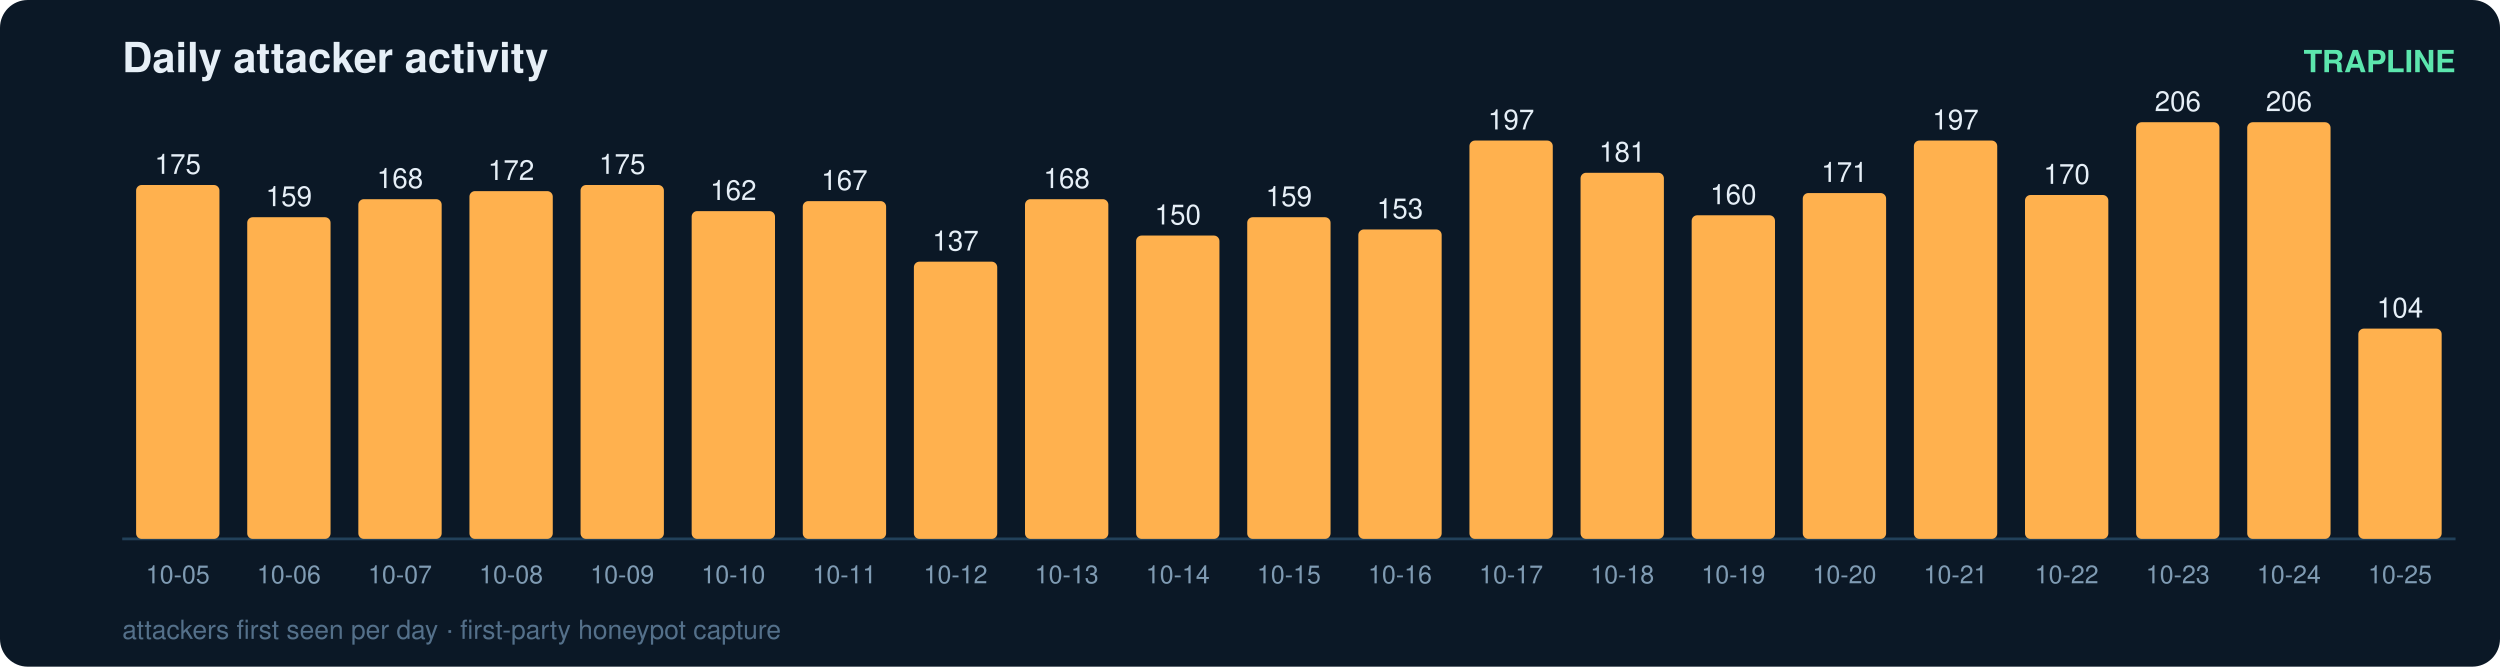
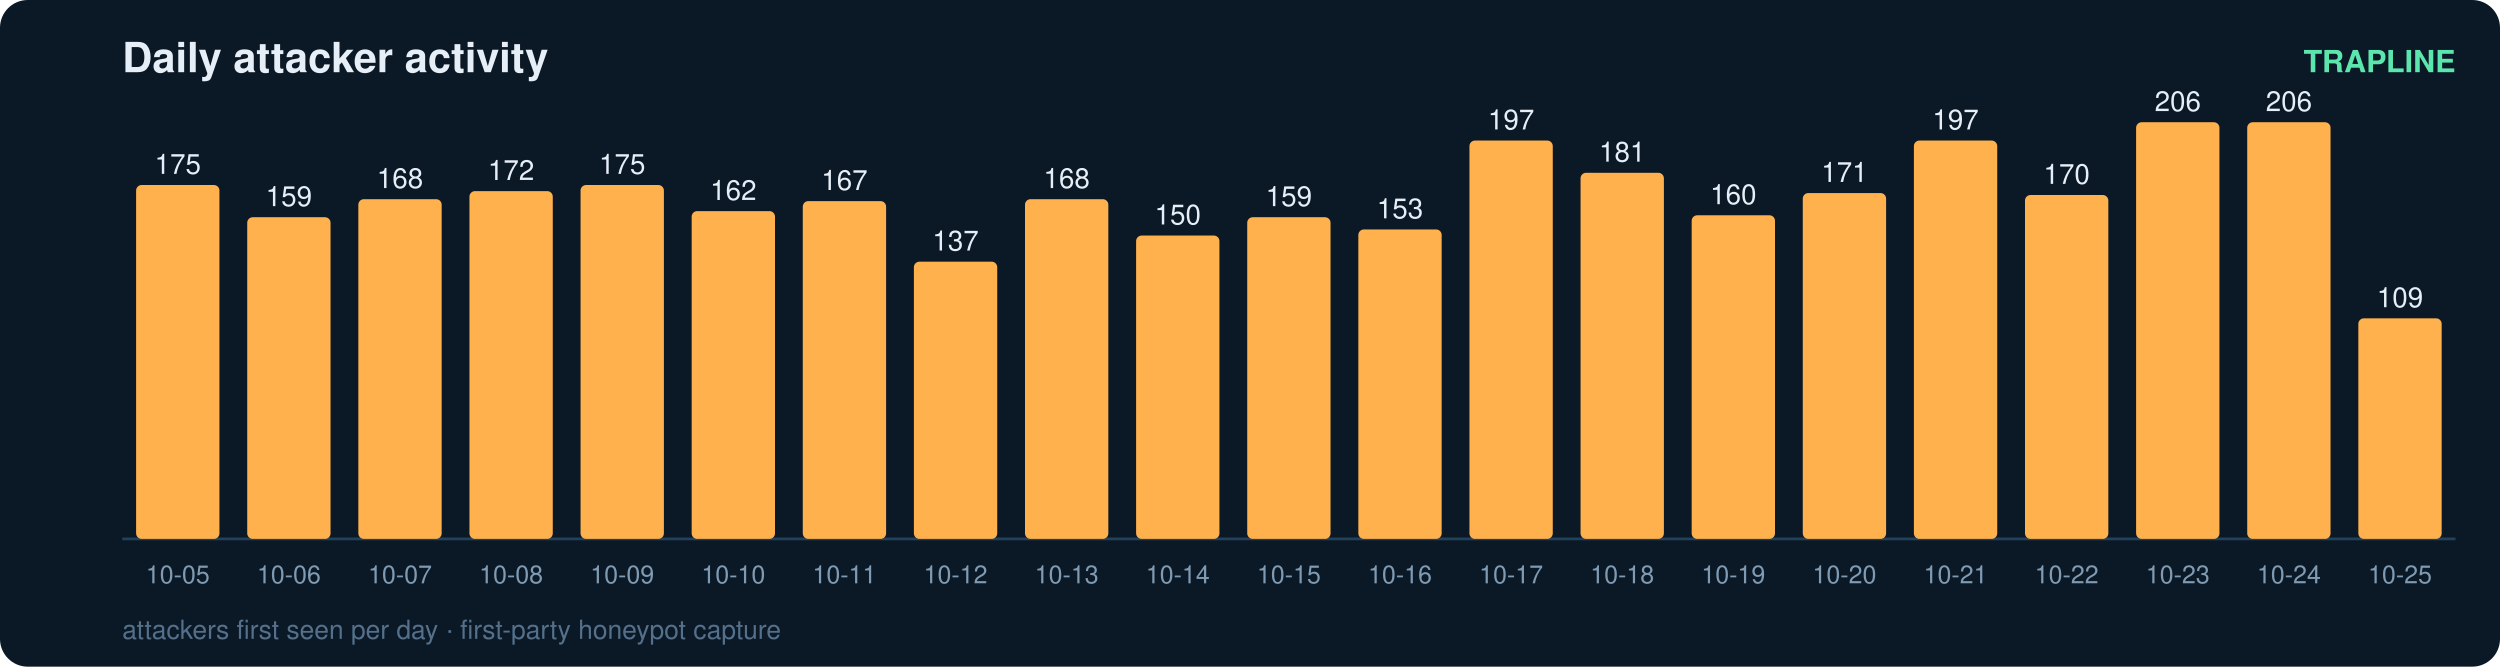
<svg xmlns="http://www.w3.org/2000/svg" width="900" height="240" viewBox="0 0 900 240" font-family="ui-sans-serif,Segoe UI,Helvetica,Arial">
  <rect width="900" height="240" rx="10" fill="#0b1826" />
  <text x="44" y="26" fill="#e6eff7" font-size="15" font-weight="700">Daily attacker activity</text>
  <text x="884" y="26" fill="#5ce6ad" font-size="11" text-anchor="end" font-weight="600">TRAPLINE</text>
  <line x1="44" y1="194" x2="884" y2="194" stroke="#22415a" stroke-width="1" />
  <rect x="49" y="66.6" width="30" height="127.4" rx="2" fill="#ffb14e" />
  <text x="64.0" y="62.6" fill="#e6eff7" font-size="10" text-anchor="middle" font-variant-numeric="tabular-nums">175</text>
  <text x="64.0" y="210.0" fill="#7f9bb3" font-size="9" text-anchor="middle">10-05</text>
  <rect x="89" y="78.2" width="30" height="115.8" rx="2" fill="#ffb14e" />
  <text x="104.0" y="74.2" fill="#e6eff7" font-size="10" text-anchor="middle" font-variant-numeric="tabular-nums">159</text>
  <text x="104.0" y="210.0" fill="#7f9bb3" font-size="9" text-anchor="middle">10-06</text>
  <rect x="129" y="71.7" width="30" height="122.3" rx="2" fill="#ffb14e" />
  <text x="144.0" y="67.7" fill="#e6eff7" font-size="10" text-anchor="middle" font-variant-numeric="tabular-nums">168</text>
  <text x="144.0" y="210.0" fill="#7f9bb3" font-size="9" text-anchor="middle">10-07</text>
  <rect x="169" y="68.8" width="30" height="125.2" rx="2" fill="#ffb14e" />
  <text x="184.0" y="64.8" fill="#e6eff7" font-size="10" text-anchor="middle" font-variant-numeric="tabular-nums">172</text>
  <text x="184.0" y="210.0" fill="#7f9bb3" font-size="9" text-anchor="middle">10-08</text>
  <rect x="209" y="66.6" width="30" height="127.4" rx="2" fill="#ffb14e" />
  <text x="224.0" y="62.6" fill="#e6eff7" font-size="10" text-anchor="middle" font-variant-numeric="tabular-nums">175</text>
  <text x="224.0" y="210.0" fill="#7f9bb3" font-size="9" text-anchor="middle">10-09</text>
  <rect x="249" y="76.0" width="30" height="118.0" rx="2" fill="#ffb14e" />
  <text x="264.0" y="72.0" fill="#e6eff7" font-size="10" text-anchor="middle" font-variant-numeric="tabular-nums">162</text>
  <text x="264.0" y="210.0" fill="#7f9bb3" font-size="9" text-anchor="middle">10-10</text>
  <rect x="289" y="72.4" width="30" height="121.6" rx="2" fill="#ffb14e" />
  <text x="304.0" y="68.4" fill="#e6eff7" font-size="10" text-anchor="middle" font-variant-numeric="tabular-nums">167</text>
  <text x="304.0" y="210.0" fill="#7f9bb3" font-size="9" text-anchor="middle">10-11</text>
  <rect x="329" y="94.2" width="30" height="99.8" rx="2" fill="#ffb14e" />
  <text x="344.0" y="90.2" fill="#e6eff7" font-size="10" text-anchor="middle" font-variant-numeric="tabular-nums">137</text>
  <text x="344.0" y="210.0" fill="#7f9bb3" font-size="9" text-anchor="middle">10-12</text>
  <rect x="369" y="71.7" width="30" height="122.3" rx="2" fill="#ffb14e" />
  <text x="384.0" y="67.7" fill="#e6eff7" font-size="10" text-anchor="middle" font-variant-numeric="tabular-nums">168</text>
  <text x="384.0" y="210.0" fill="#7f9bb3" font-size="9" text-anchor="middle">10-13</text>
  <rect x="409" y="84.8" width="30" height="109.2" rx="2" fill="#ffb14e" />
  <text x="424.0" y="80.8" fill="#e6eff7" font-size="10" text-anchor="middle" font-variant-numeric="tabular-nums">150</text>
  <text x="424.0" y="210.0" fill="#7f9bb3" font-size="9" text-anchor="middle">10-14</text>
  <rect x="449" y="78.2" width="30" height="115.8" rx="2" fill="#ffb14e" />
  <text x="464.0" y="74.2" fill="#e6eff7" font-size="10" text-anchor="middle" font-variant-numeric="tabular-nums">159</text>
  <text x="464.0" y="210.0" fill="#7f9bb3" font-size="9" text-anchor="middle">10-15</text>
  <rect x="489" y="82.6" width="30" height="111.4" rx="2" fill="#ffb14e" />
  <text x="504.0" y="78.6" fill="#e6eff7" font-size="10" text-anchor="middle" font-variant-numeric="tabular-nums">153</text>
  <text x="504.0" y="210.0" fill="#7f9bb3" font-size="9" text-anchor="middle">10-16</text>
  <rect x="529" y="50.6" width="30" height="143.4" rx="2" fill="#ffb14e" />
  <text x="544.0" y="46.6" fill="#e6eff7" font-size="10" text-anchor="middle" font-variant-numeric="tabular-nums">197</text>
  <text x="544.0" y="210.0" fill="#7f9bb3" font-size="9" text-anchor="middle">10-17</text>
  <rect x="569" y="62.2" width="30" height="131.8" rx="2" fill="#ffb14e" />
  <text x="584.0" y="58.2" fill="#e6eff7" font-size="10" text-anchor="middle" font-variant-numeric="tabular-nums">181</text>
  <text x="584.0" y="210.0" fill="#7f9bb3" font-size="9" text-anchor="middle">10-18</text>
  <rect x="609" y="77.5" width="30" height="116.5" rx="2" fill="#ffb14e" />
  <text x="624.0" y="73.5" fill="#e6eff7" font-size="10" text-anchor="middle" font-variant-numeric="tabular-nums">160</text>
  <text x="624.0" y="210.0" fill="#7f9bb3" font-size="9" text-anchor="middle">10-19</text>
  <rect x="649" y="69.5" width="30" height="124.5" rx="2" fill="#ffb14e" />
  <text x="664.0" y="65.5" fill="#e6eff7" font-size="10" text-anchor="middle" font-variant-numeric="tabular-nums">171</text>
  <text x="664.0" y="210.0" fill="#7f9bb3" font-size="9" text-anchor="middle">10-20</text>
  <rect x="689" y="50.6" width="30" height="143.4" rx="2" fill="#ffb14e" />
  <text x="704.0" y="46.6" fill="#e6eff7" font-size="10" text-anchor="middle" font-variant-numeric="tabular-nums">197</text>
  <text x="704.0" y="210.0" fill="#7f9bb3" font-size="9" text-anchor="middle">10-21</text>
  <rect x="729" y="70.2" width="30" height="123.8" rx="2" fill="#ffb14e" />
  <text x="744.0" y="66.2" fill="#e6eff7" font-size="10" text-anchor="middle" font-variant-numeric="tabular-nums">170</text>
  <text x="744.0" y="210.0" fill="#7f9bb3" font-size="9" text-anchor="middle">10-22</text>
  <rect x="769" y="44.0" width="30" height="150.0" rx="2" fill="#ffb14e" />
  <text x="784.0" y="40.0" fill="#e6eff7" font-size="10" text-anchor="middle" font-variant-numeric="tabular-nums">206</text>
  <text x="784.0" y="210.0" fill="#7f9bb3" font-size="9" text-anchor="middle">10-23</text>
  <rect x="809" y="44.0" width="30" height="150.0" rx="2" fill="#ffb14e" />
  <text x="824.0" y="40.0" fill="#e6eff7" font-size="10" text-anchor="middle" font-variant-numeric="tabular-nums">206</text>
  <text x="824.0" y="210.0" fill="#7f9bb3" font-size="9" text-anchor="middle">10-24</text>
-   <rect x="849" y="118.3" width="30" height="75.7" rx="2" fill="#ffb14e" />
-   <text x="864.0" y="114.3" fill="#e6eff7" font-size="10" text-anchor="middle" font-variant-numeric="tabular-nums">104</text>
+   <rect x="849" y="114.6" width="30" height="79.4" rx="2" fill="#ffb14e" />
+   <text x="864.0" y="110.6" fill="#e6eff7" font-size="10" text-anchor="middle" font-variant-numeric="tabular-nums">109</text>
  <text x="864.0" y="210.0" fill="#7f9bb3" font-size="9" text-anchor="middle">10-25</text>
  <text x="44" y="230" fill="#54708a" font-size="9.5">attackers first seen per day · first-party honeypot capture</text>
</svg>
